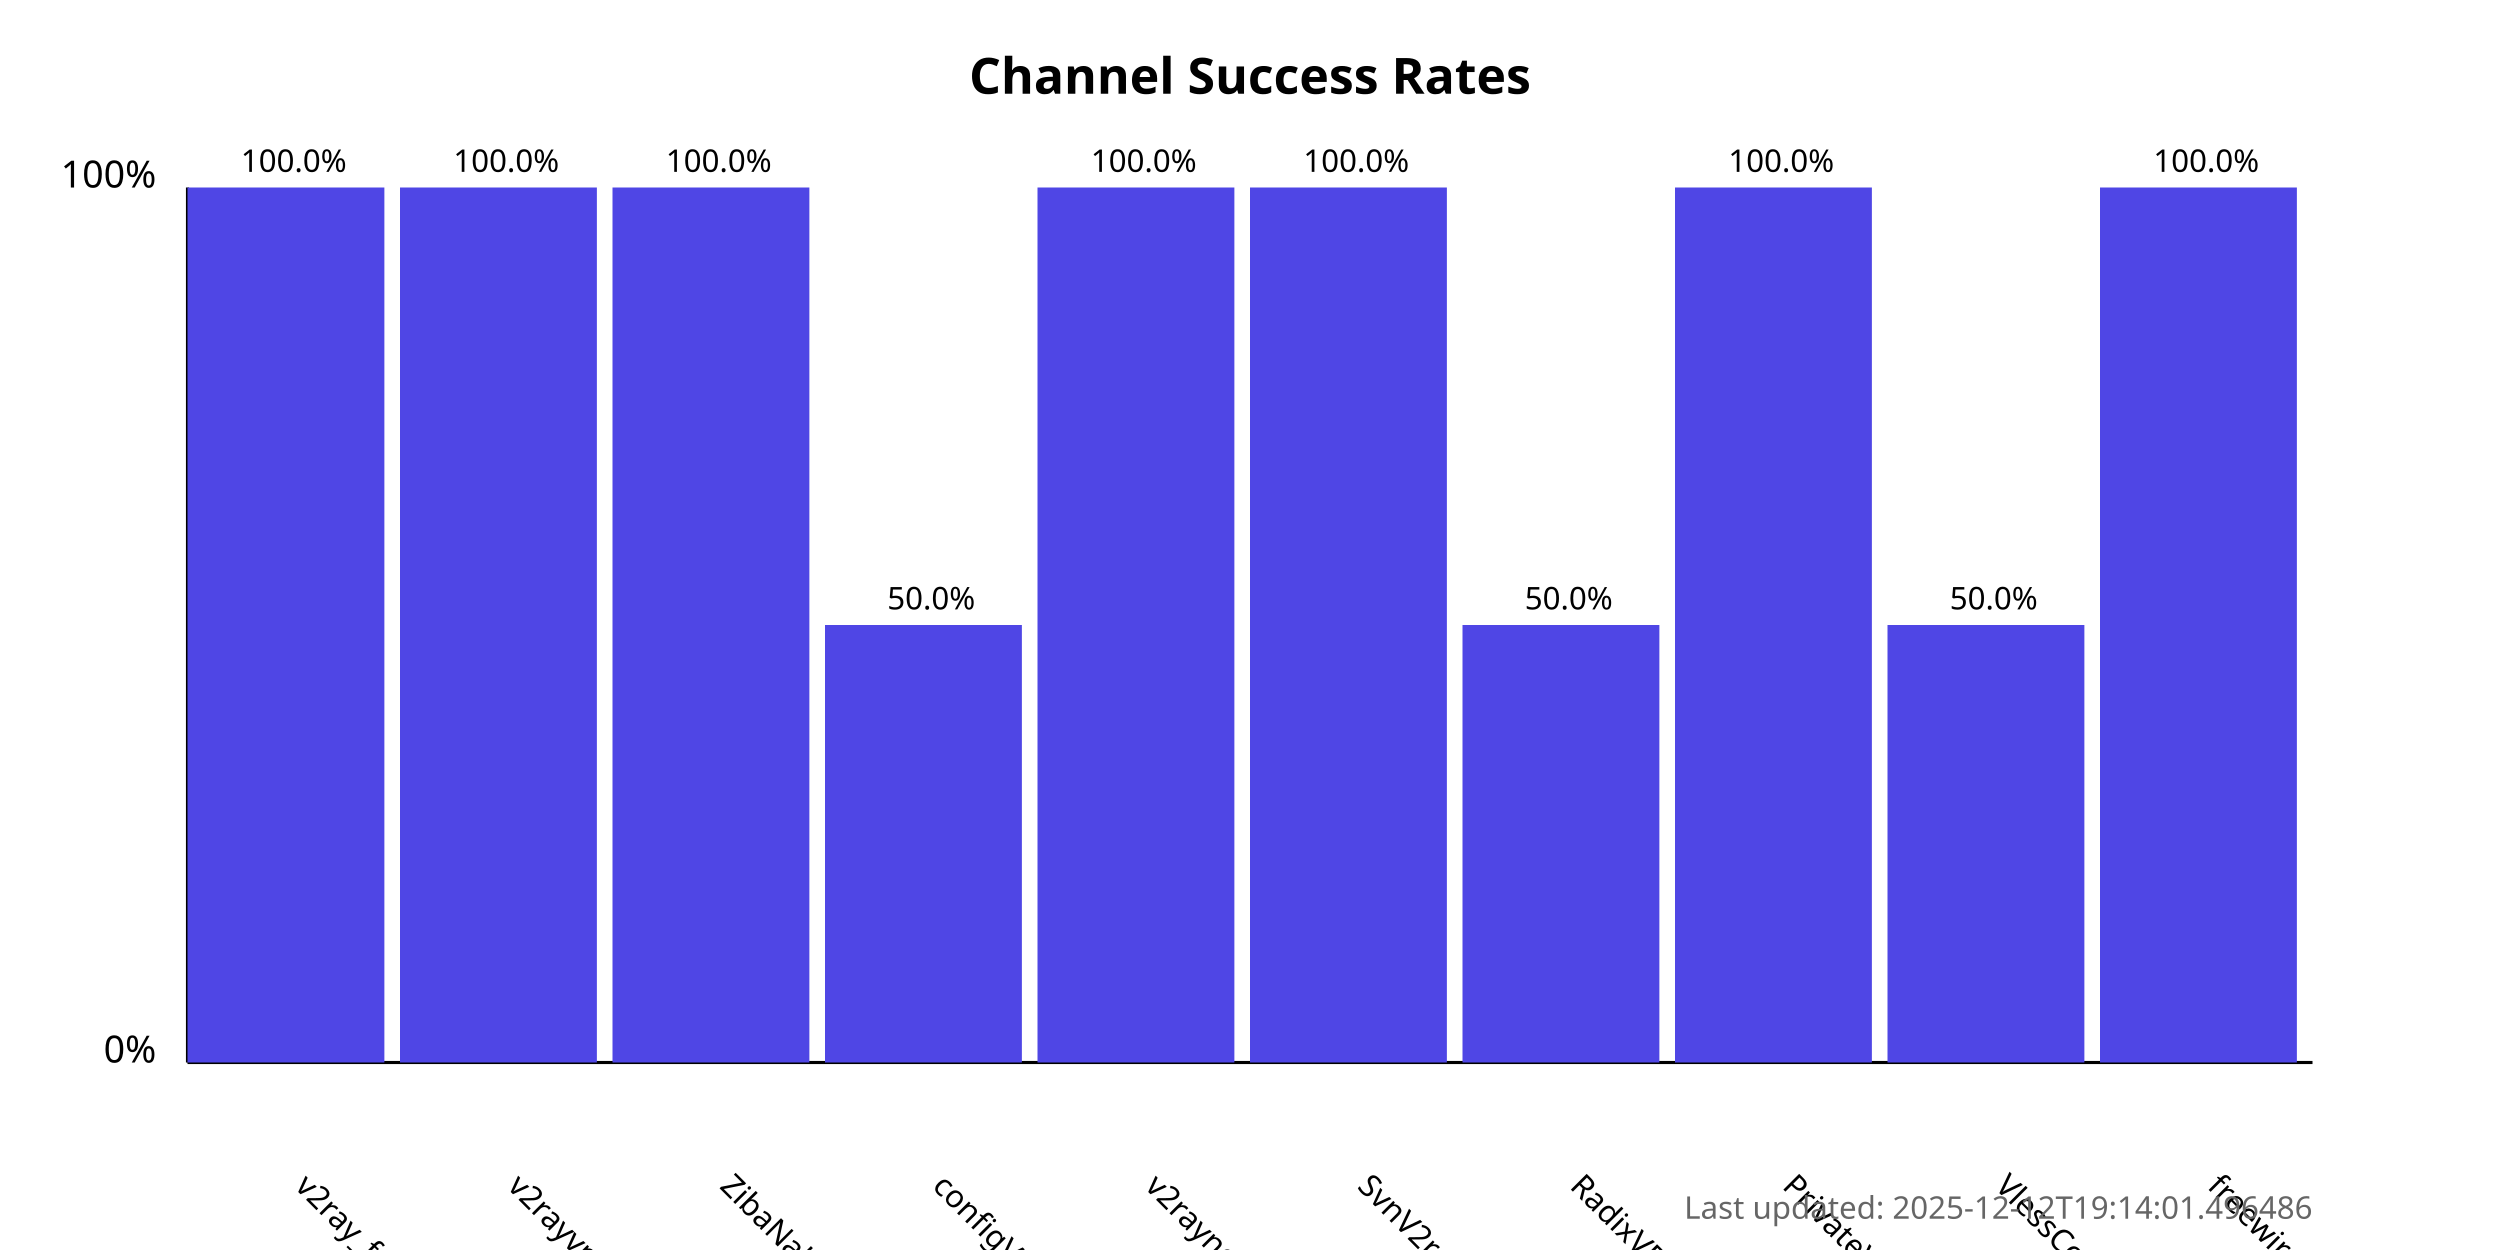
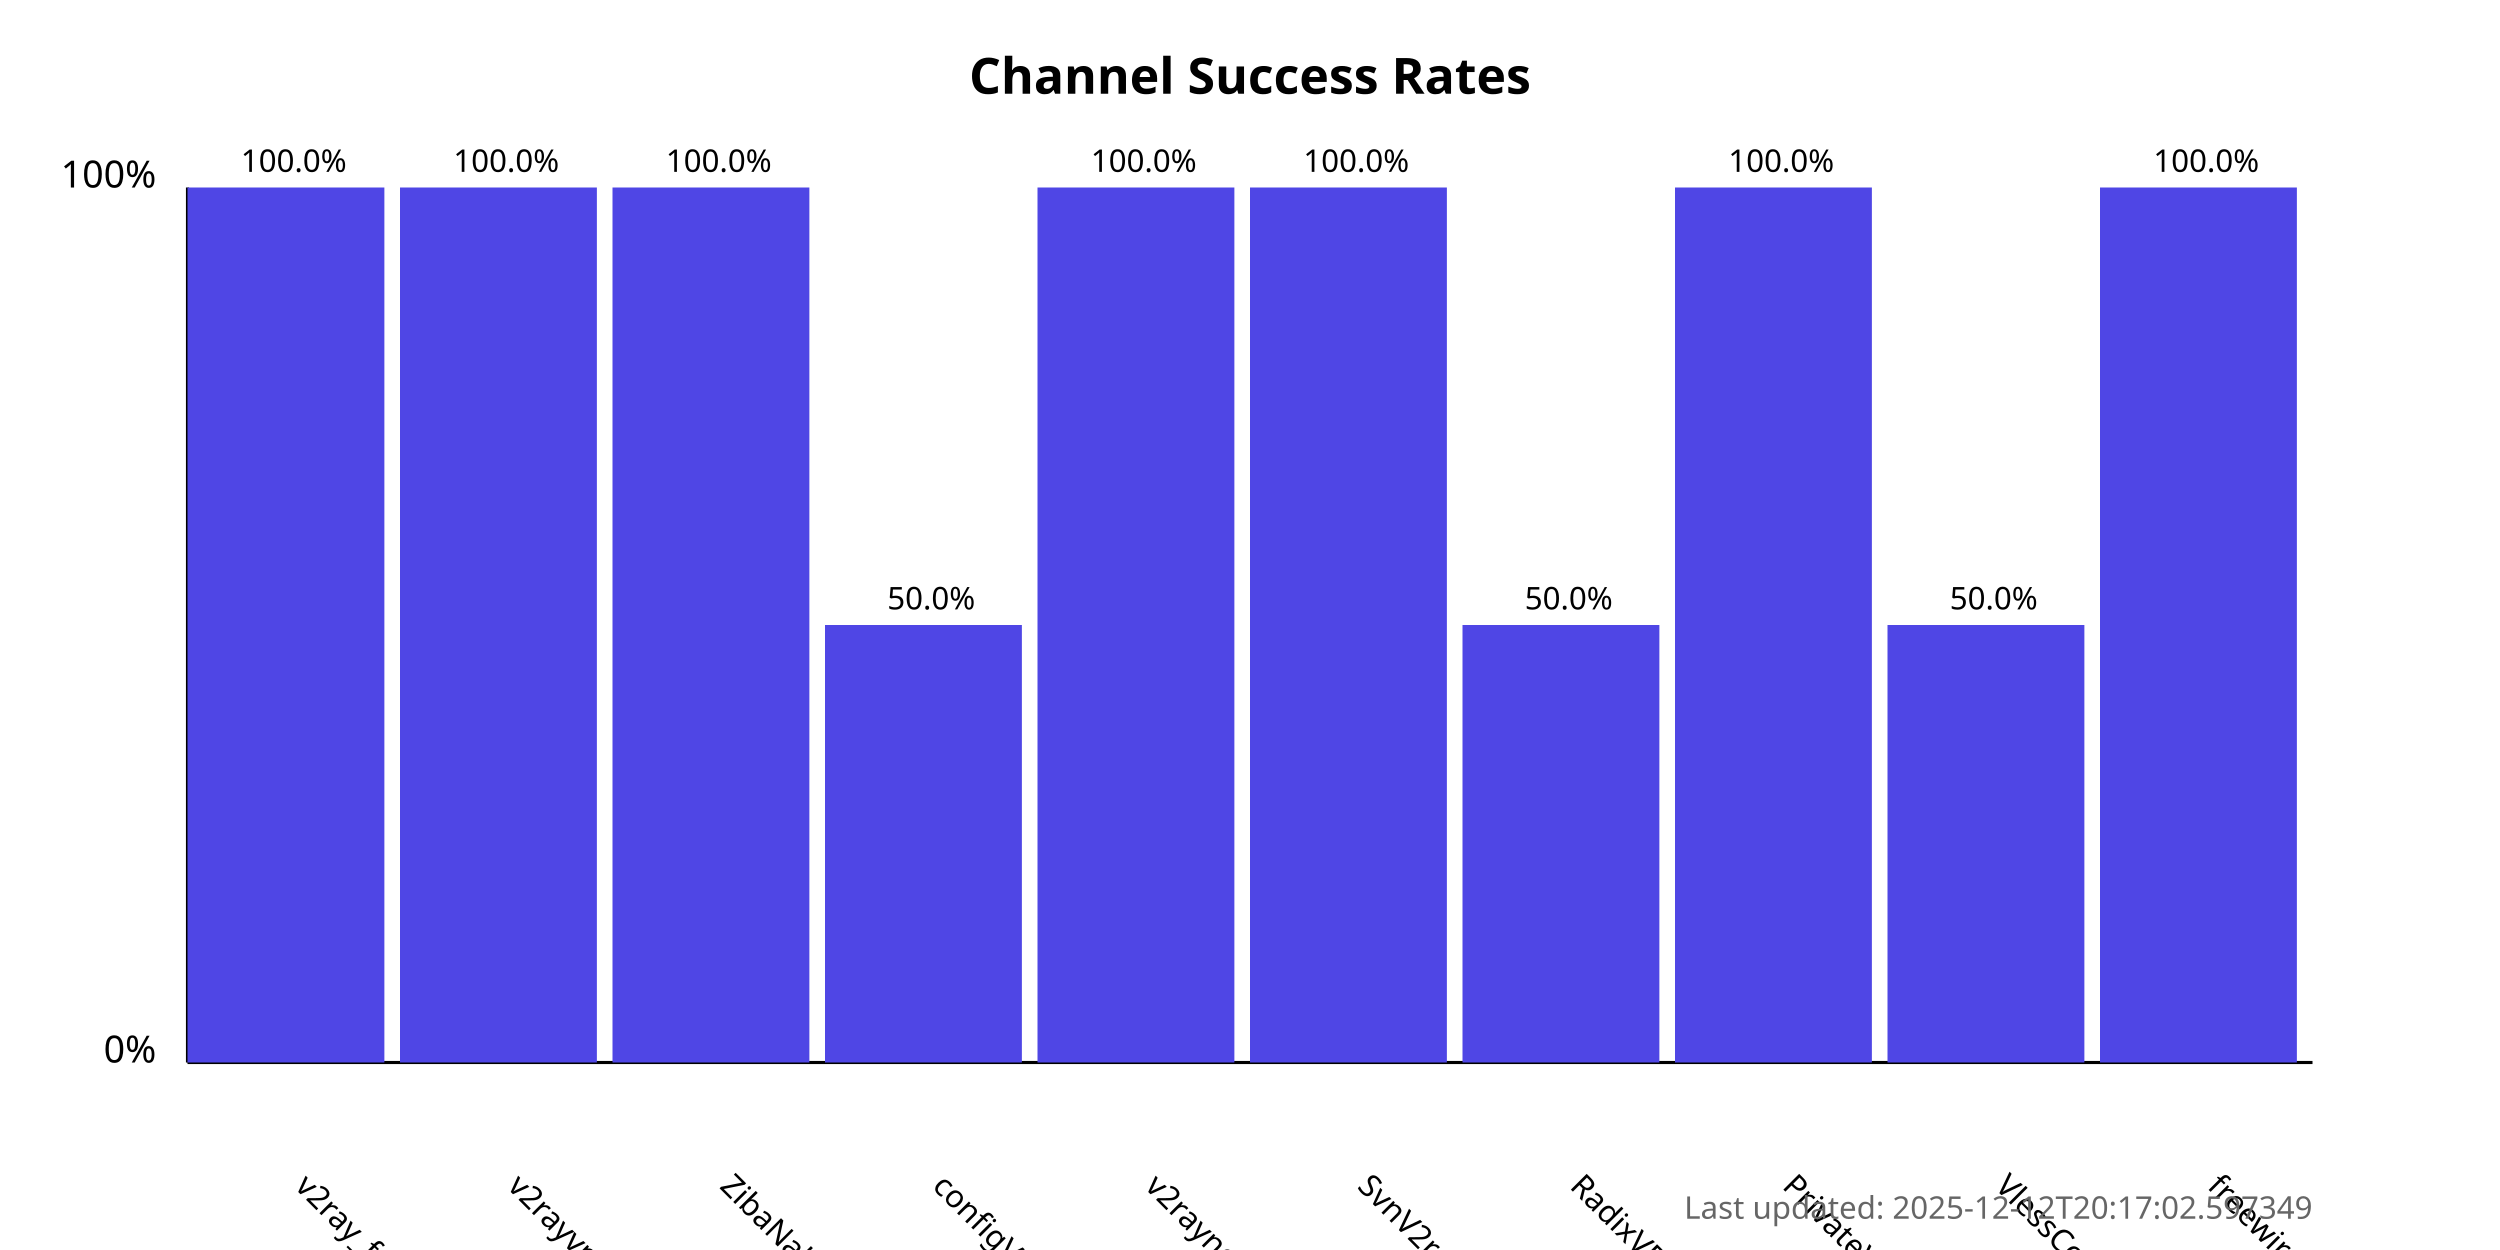
<svg xmlns="http://www.w3.org/2000/svg" width="800" height="400">
  <style>
            .chart-title { font: bold 16px sans-serif; }
            .axis-label { font: 12px sans-serif; }
            .tick-label { font: 10px sans-serif; }
            .bar { fill: #4f46e5; }
            .bar:hover { fill: #6366f1; }
            .timestamp { font: 10px sans-serif; fill: #666; }
        </style>
  <text x="400.0" y="30" text-anchor="middle" class="chart-title">
            Channel Success Rates
        </text>
  <line x1="60" y1="340" x2="60" y2="60" stroke="black" stroke-width="1" />
  <line x1="60" y1="340" x2="740" y2="340" stroke="black" stroke-width="1" />
  <text x="50" y="340" text-anchor="end" class="axis-label">0%</text>
  <text x="50" y="60" text-anchor="end" class="axis-label">100%</text>
  <g>
    <rect x="60" y="60.0" width="63.0" height="280.0" class="bar" />
    <text x="94.0" y="380" transform="rotate(45, 94.0, 380)" text-anchor="start" class="tick-label">
                v2ray_free_conf
            </text>
    <text x="94.0" y="55.0" text-anchor="middle" class="tick-label">
                100.0%
            </text>
  </g>
  <g>
    <rect x="128.0" y="60.0" width="63.0" height="280.0" class="bar" />
    <text x="162.0" y="380" transform="rotate(45, 162.0, 380)" text-anchor="start" class="tick-label">
                v2rayvpno
            </text>
    <text x="162.0" y="55.0" text-anchor="middle" class="tick-label">
                100.0%
            </text>
  </g>
  <g>
    <rect x="196.0" y="60.0" width="63.0" height="280.0" class="bar" />
    <text x="230.0" y="380" transform="rotate(45, 230.0, 380)" text-anchor="start" class="tick-label">
                ZibaNabz
            </text>
    <text x="230.0" y="55.0" text-anchor="middle" class="tick-label">
                100.0%
            </text>
  </g>
  <g>
    <rect x="264.0" y="200.0" width="63.0" height="140.0" class="bar" />
    <text x="298.0" y="380" transform="rotate(45, 298.0, 380)" text-anchor="start" class="tick-label">
                configV2rayForFree
            </text>
    <text x="298.0" y="195.0" text-anchor="middle" class="tick-label">
                50.0%
            </text>
  </g>
  <g>
    <rect x="332.0" y="60.0" width="63.0" height="280.0" class="bar" />
    <text x="366.0" y="380" transform="rotate(45, 366.0, 380)" text-anchor="start" class="tick-label">
                v2rayngvpn
            </text>
    <text x="366.0" y="55.0" text-anchor="middle" class="tick-label">
                100.0%
            </text>
  </g>
  <g>
    <rect x="400.0" y="60.0" width="63.0" height="280.0" class="bar" />
    <text x="434.0" y="380" transform="rotate(45, 434.0, 380)" text-anchor="start" class="tick-label">
                SvnV2ray
            </text>
    <text x="434.0" y="55.0" text-anchor="middle" class="tick-label">
                100.0%
            </text>
  </g>
  <g>
    <rect x="468.0" y="200.0" width="63.0" height="140.0" class="bar" />
    <text x="502.0" y="380" transform="rotate(45, 502.0, 380)" text-anchor="start" class="tick-label">
                RadixVPN
            </text>
    <text x="502.0" y="195.0" text-anchor="middle" class="tick-label">
                50.0%
            </text>
  </g>
  <g>
    <rect x="536.0" y="60.0" width="63.0" height="280.0" class="bar" />
    <text x="570.0" y="380" transform="rotate(45, 570.0, 380)" text-anchor="start" class="tick-label">
                PrivateVPNs
            </text>
    <text x="570.0" y="55.0" text-anchor="middle" class="tick-label">
                100.0%
            </text>
  </g>
  <g>
    <rect x="604.0" y="200.0" width="63.0" height="140.0" class="bar" />
    <text x="638.0" y="380" transform="rotate(45, 638.0, 380)" text-anchor="start" class="tick-label">
                VlessConfig
            </text>
    <text x="638.0" y="195.0" text-anchor="middle" class="tick-label">
                50.0%
            </text>
  </g>
  <g>
    <rect x="672.0" y="60.0" width="63.0" height="280.0" class="bar" />
    <text x="706.0" y="380" transform="rotate(45, 706.0, 380)" text-anchor="start" class="tick-label">
                freewireguard
            </text>
    <text x="706.0" y="55.0" text-anchor="middle" class="tick-label">
                100.0%
            </text>
  </g>
  <text x="740" y="390" text-anchor="end" class="timestamp">
-             Last updated: 2025-12-12T19:14:01.496486
+             Last updated: 2025-12-12T20:17:02.597349
        </text>
</svg>
